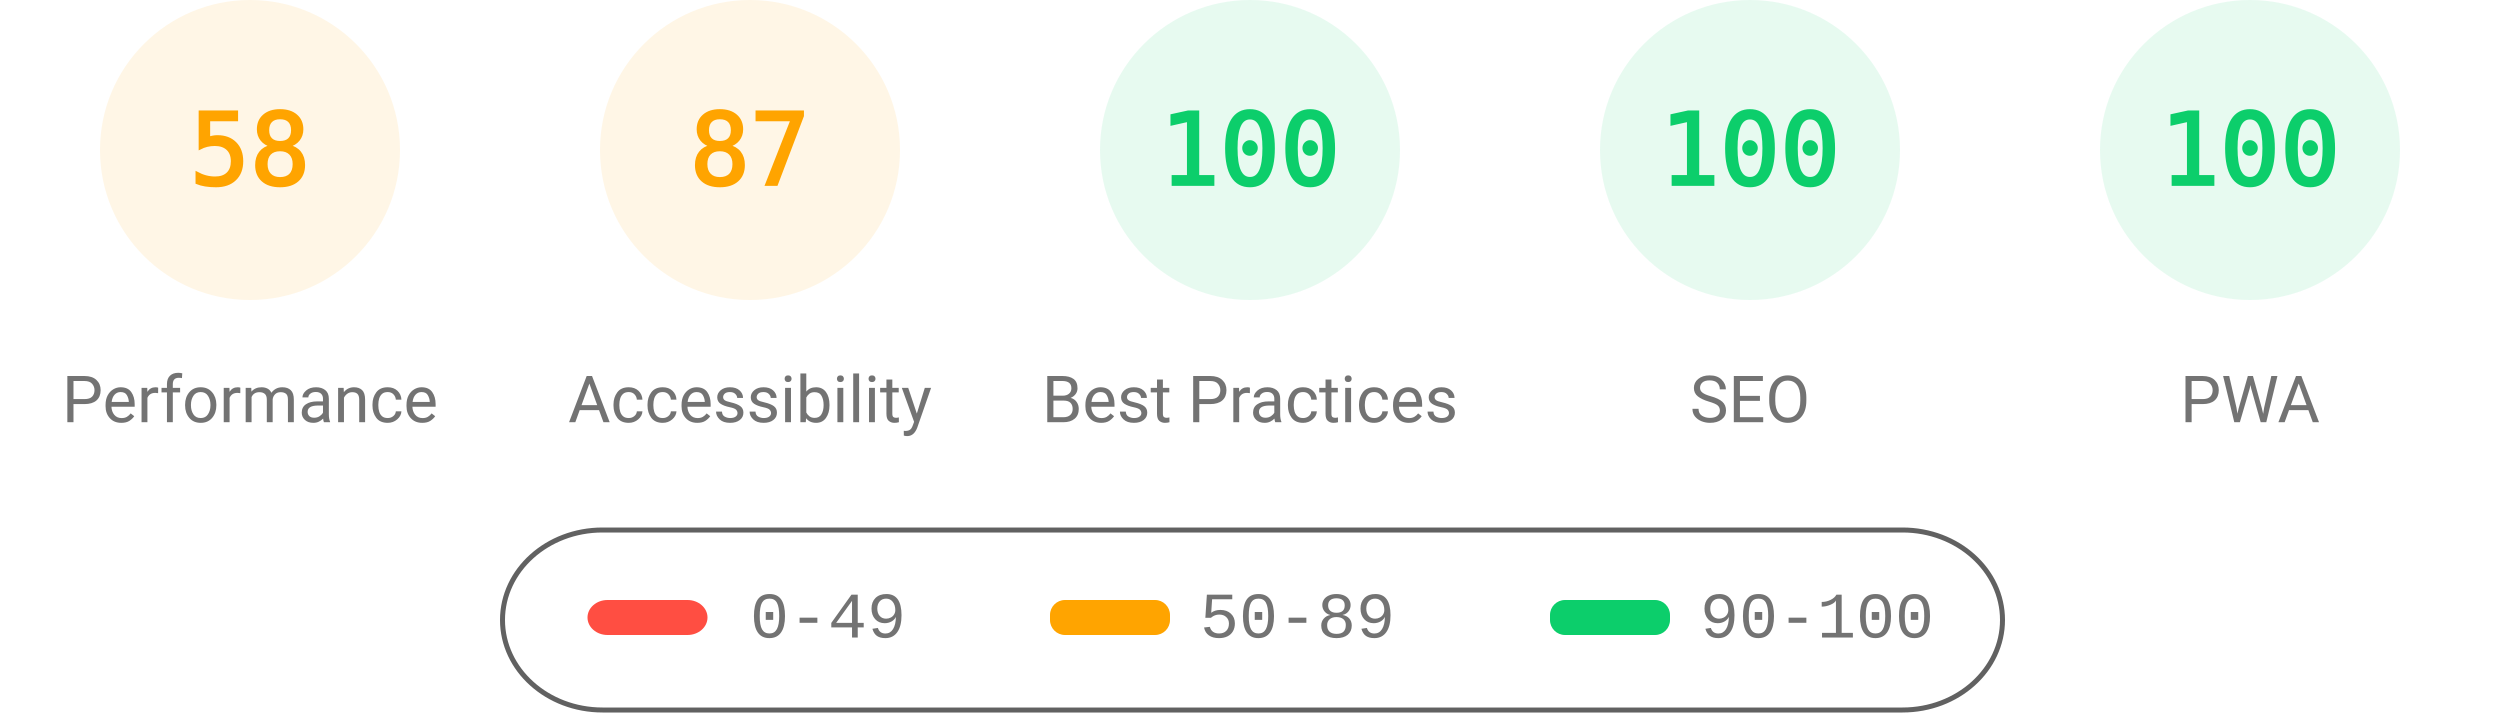
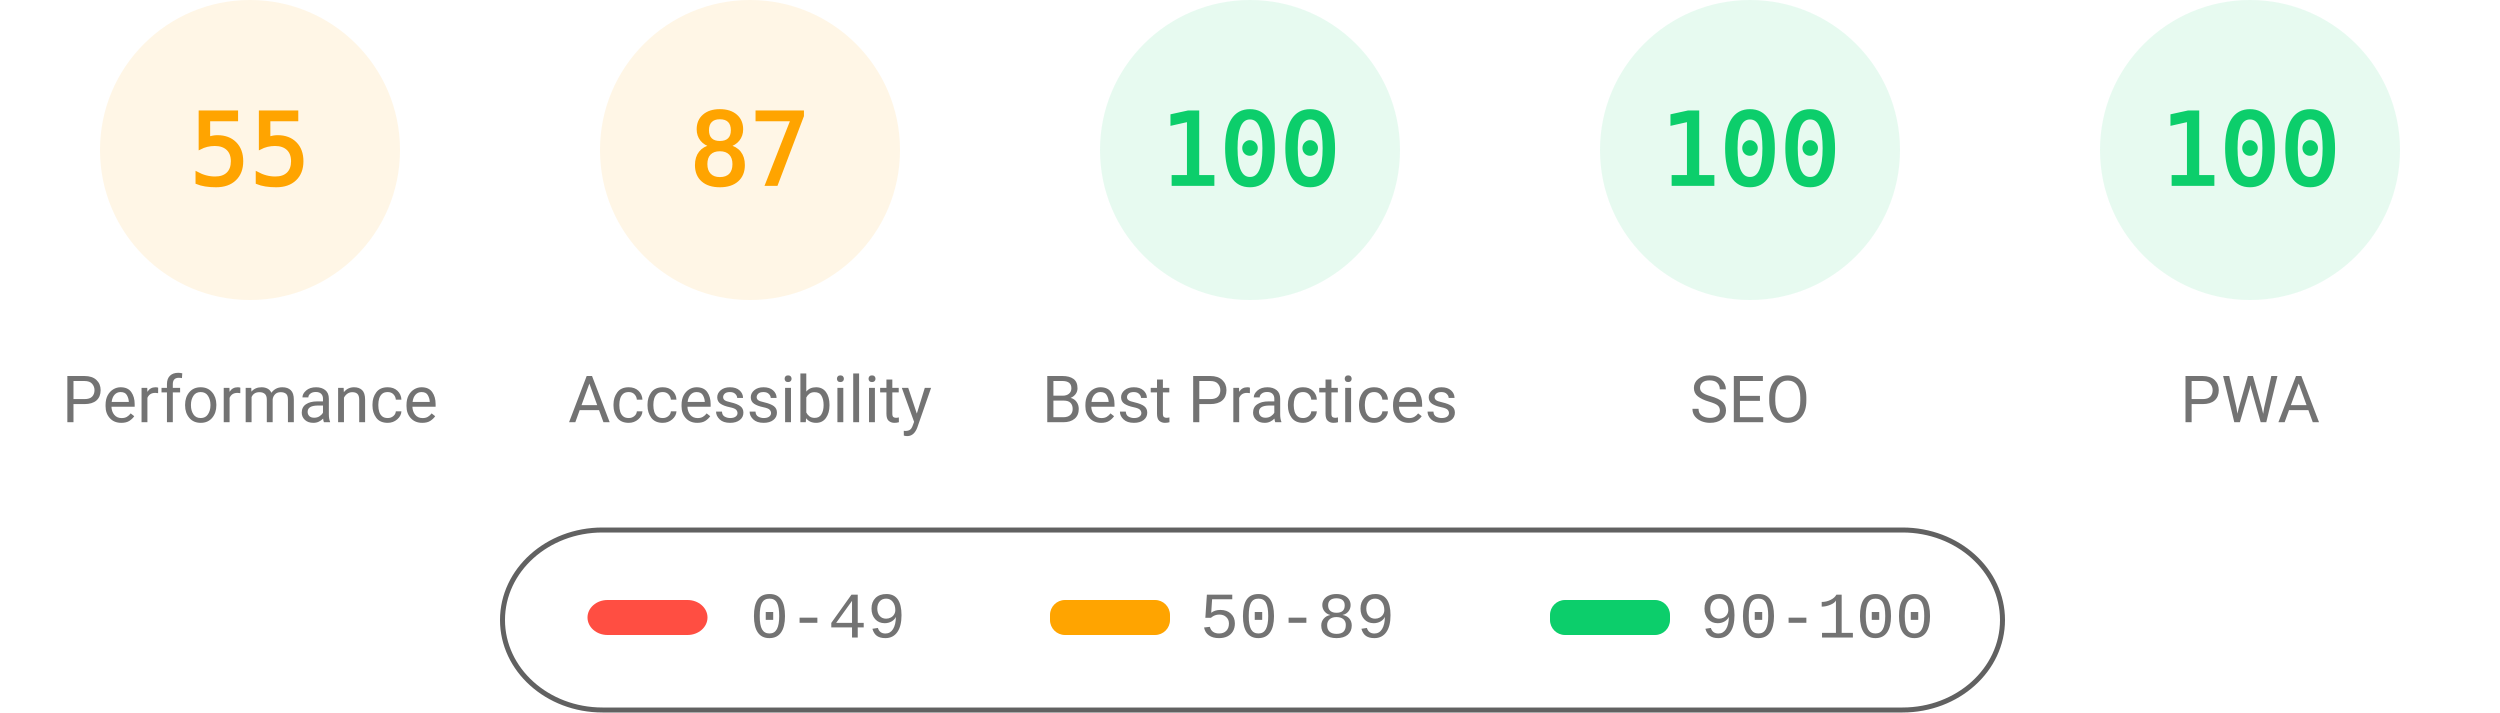
<svg xmlns="http://www.w3.org/2000/svg" fill="none" width="1000" height="285">
  <style>.gauge-base{opacity:.1}.gauge-arc{fill:none;animation-delay:250ms;stroke-linecap:round;transform:rotate(-90deg);transform-origin:100px 60px;animation:load-gauge 1s ease forwards}.guage-text{font-size:40px;font-family:monospace;text-align:center}.guage-red{color:#ff4e42;fill:#ff4e42;stroke:#ff4e42}.guage-orange{color:#ffa400;fill:#ffa400;stroke:#ffa400}.guage-green{color:#0cce6b;fill:#0cce6b;stroke:#0cce6b}.guage-undefined{color:#5c5c5c;fill:#5c5c5c;stroke:#5c5c5c}.guage-title{color:#737373;fill:#737373;stroke:none;font-size:26px;line-height:26px;font-family:Roboto,Halvetica,Arial,sans-serif}@keyframes load-gauge{from{stroke-dasharray:0 352.858}}</style>
  <svg class="guage-div guage-perf guage-orange" viewBox="0 0 200 200" width="200" height="200">
    <circle class="gauge-base" r="56" cx="100" cy="60" stroke-width="8" />
-     <circle class="gauge-arc guage-arc-1" r="56" cx="100" cy="60" stroke-width="8" style="stroke-dasharray:204.078,351.858" />
-     <text class="guage-text" x="100" y="60" alignment-baseline="central" dominant-baseline="central" text-anchor="middle">58</text>
+     <circle class="gauge-arc guage-arc-1" r="56" cx="100" cy="60" stroke-width="8" style="stroke-dasharray:193.522,351.858" />
+     <text class="guage-text" x="100" y="60" alignment-baseline="central" dominant-baseline="central" text-anchor="middle">55</text>
    <text class="guage-title" x="100" y="160" alignment-baseline="central" dominant-baseline="central" text-anchor="middle">Performance</text>
  </svg>
  <svg class="guage-div guage-acc guage-orange" viewBox="0 0 200 200" width="200" height="200" x="200">
    <circle class="gauge-base" r="56" cx="100" cy="60" stroke-width="8" />
    <circle class="gauge-arc guage-arc-2" r="56" cx="100" cy="60" stroke-width="8" style="stroke-dasharray:306.116,351.858" />
    <text class="guage-text" x="100" y="60" alignment-baseline="central" dominant-baseline="central" text-anchor="middle">87</text>
    <text class="guage-title" x="100" y="160" alignment-baseline="central" dominant-baseline="central" text-anchor="middle">Accessibility</text>
  </svg>
  <svg class="guage-div guage-best guage-green" viewBox="0 0 200 200" width="200" height="200" x="400">
    <circle class="gauge-base" r="56" cx="100" cy="60" stroke-width="8" />
    <circle class="gauge-arc guage-arc-3" r="56" cx="100" cy="60" stroke-width="8" style="stroke-dasharray:351.858,351.858" />
    <text class="guage-text" x="100" y="60" alignment-baseline="central" dominant-baseline="central" text-anchor="middle">100</text>
    <text class="guage-title" x="100" y="160" alignment-baseline="central" dominant-baseline="central" text-anchor="middle">Best Practices</text>
  </svg>
  <svg class="guage-div guage-seo guage-green" viewBox="0 0 200 200" width="200" height="200" x="600">
    <circle class="gauge-base" r="56" cx="100" cy="60" stroke-width="8" />
    <circle class="gauge-arc guage-arc-4" r="56" cx="100" cy="60" stroke-width="8" style="stroke-dasharray:351.858,351.858" />
    <text class="guage-text" x="100" y="60" alignment-baseline="central" dominant-baseline="central" text-anchor="middle">100</text>
    <text class="guage-title" x="100" y="160" alignment-baseline="central" dominant-baseline="central" text-anchor="middle">SEO</text>
  </svg>
  <svg class="guage-div guage-pwa guage-green" viewBox="0 0 200 200" width="200" height="200" x="800">
    <circle class="gauge-base" r="56" cx="100" cy="60" stroke-width="8" />
    <circle class="gauge-arc guage-arc-4" r="56" cx="100" cy="60" stroke-width="8" style="stroke-dasharray:351.858,351.858" />
    <text class="guage-text" x="100" y="60" alignment-baseline="central" dominant-baseline="central" text-anchor="middle">100</text>
    <text class="guage-title" x="100" y="160" alignment-baseline="central" dominant-baseline="central" text-anchor="middle">PWA</text>
  </svg>
  <svg width="604" height="76" x="200" y="210">
    <path fill="none" id="canvas_background" d="M-1-1h604v80H-1z" />
    <rect fill-opacity="0" stroke="#616161" stroke-width="2" rx="40" id="svg_2" height="72" width="600" y="2" x="1" fill="#000" />
    <rect stroke="#000" rx="8" id="svg_3" height="14" width="48" y="30" x="35" stroke-opacity="null" stroke-width="0" fill="#ff4e42" />
    <rect stroke="#000" rx="6" id="svg_4" height="14" width="48" y="30" x="220" stroke-opacity="null" stroke-width="0" fill="#ffa400" />
    <rect stroke="#000" rx="6" id="svg_5" height="14" width="48" y="30" x="420" stroke-opacity="null" stroke-width="0" fill="#0cce6b" />
    <text xml:space="preserve" text-anchor="start" font-family="'Courier New', Courier, monospace" font-size="26" id="svg_6" y="45" x="100" stroke-opacity="null" stroke-width="0" stroke="#000" fill="#737373">0-49</text>
    <text xml:space="preserve" text-anchor="start" font-family="'Courier New', Courier, monospace" font-size="26" id="svg_7" y="45" x="280" stroke-opacity="null" stroke-width="0" stroke="#000" fill="#737373">50-89</text>
    <text xml:space="preserve" text-anchor="start" font-family="'Courier New', Courier, monospace" font-size="26" id="svg_8" y="45" x="480" stroke-opacity="null" stroke-width="0" stroke="#000" fill="#737373">90-100</text>
  </svg>
</svg>
